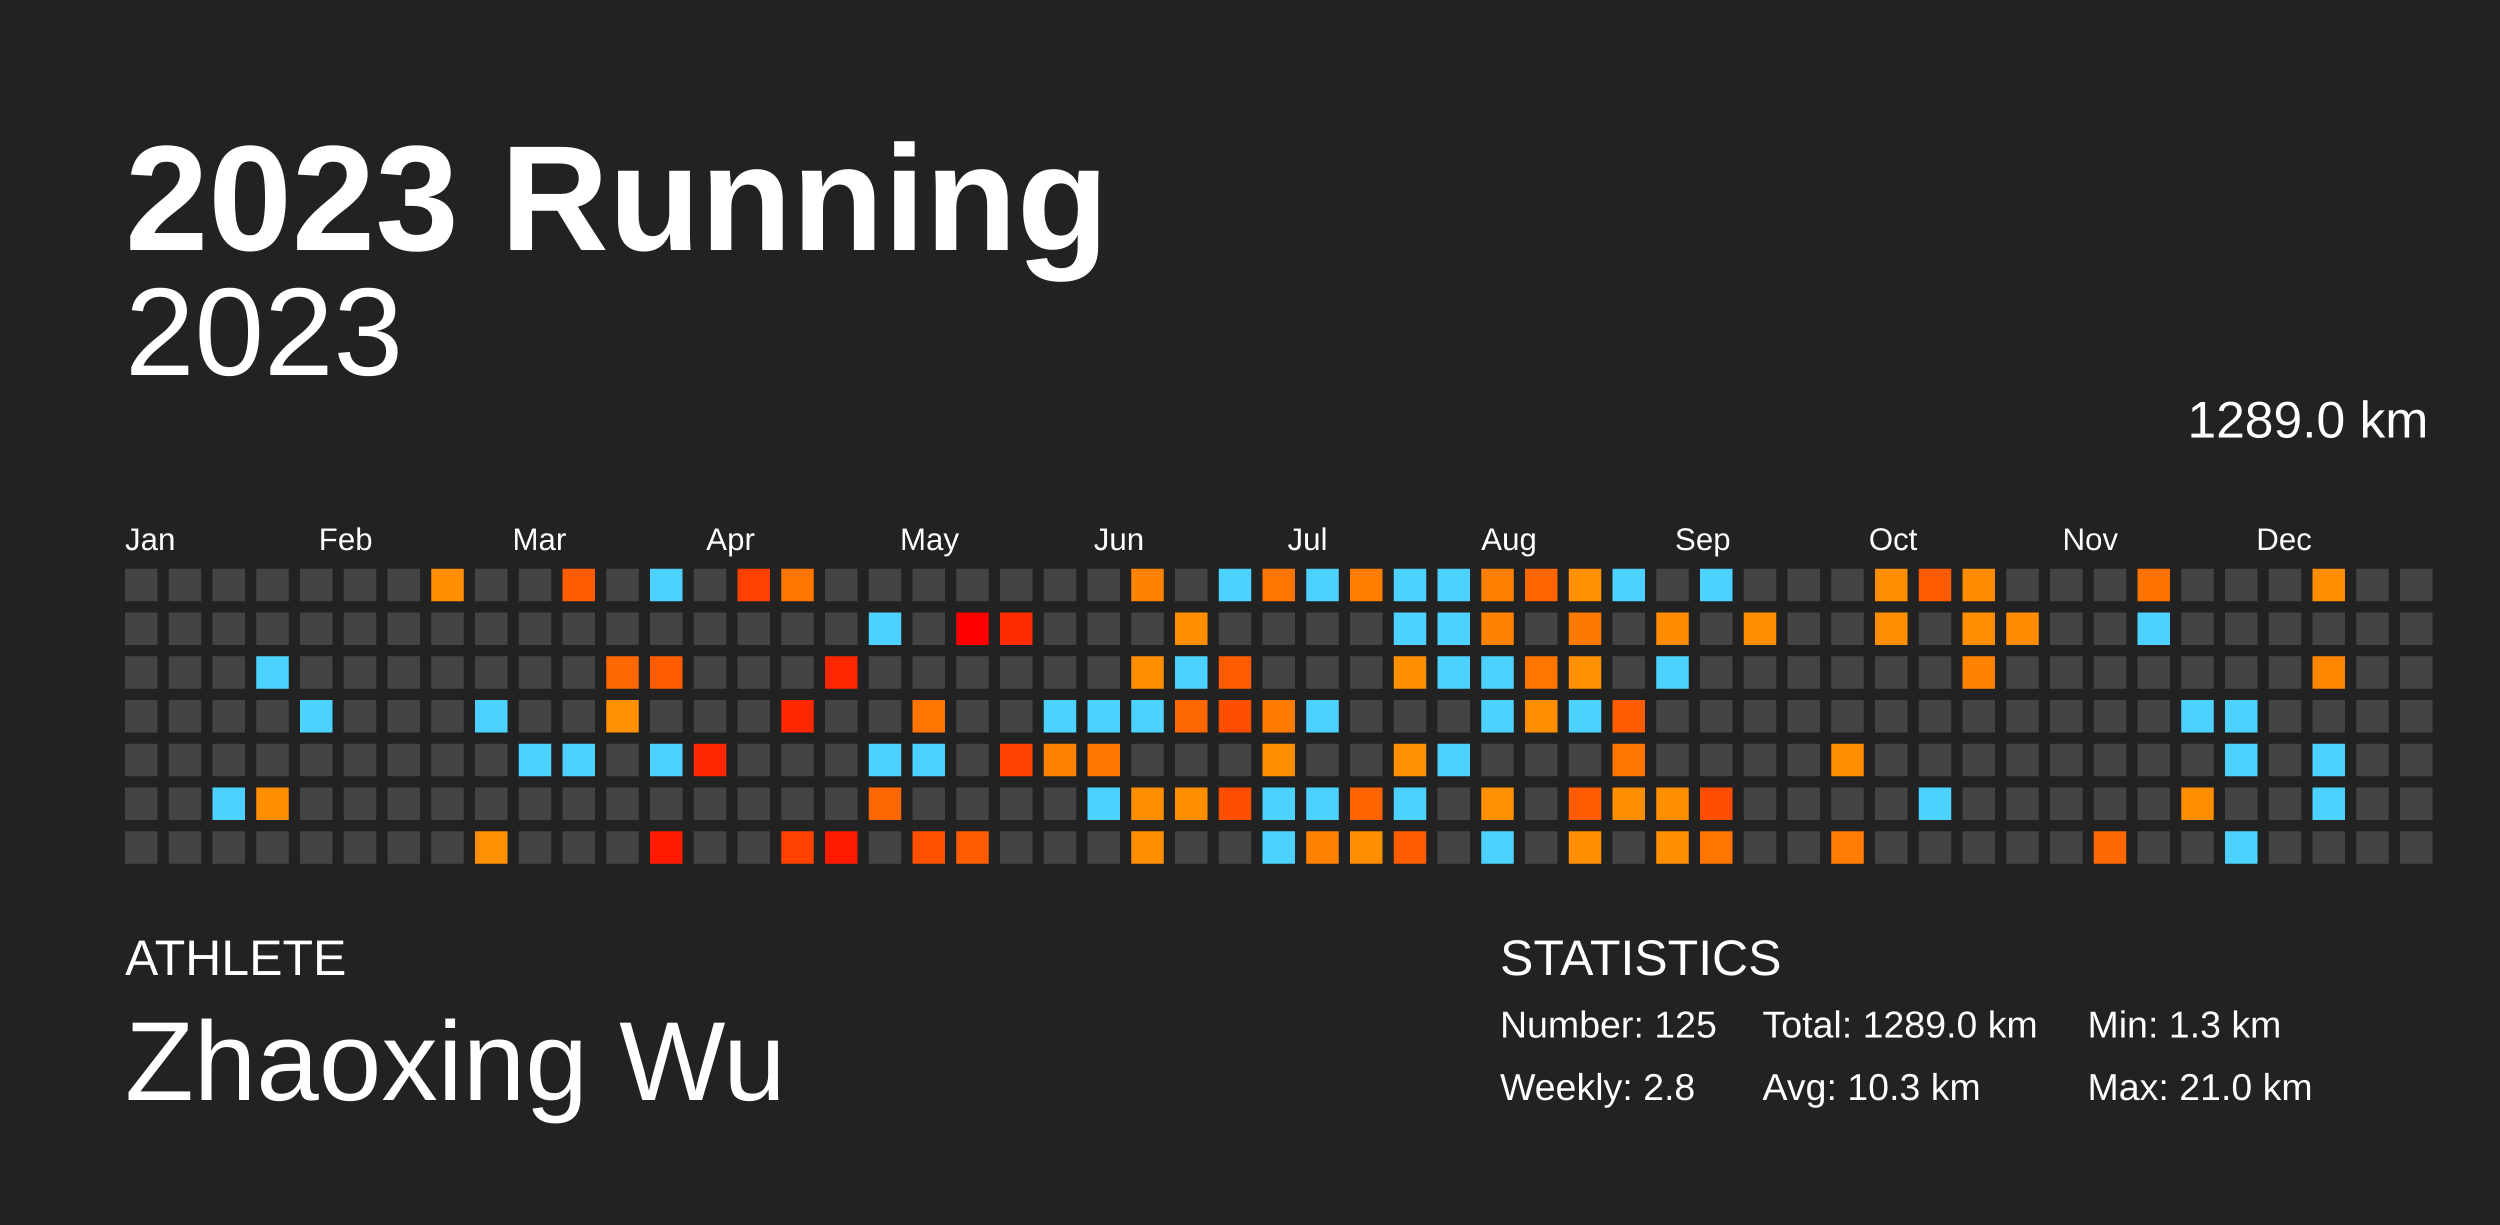
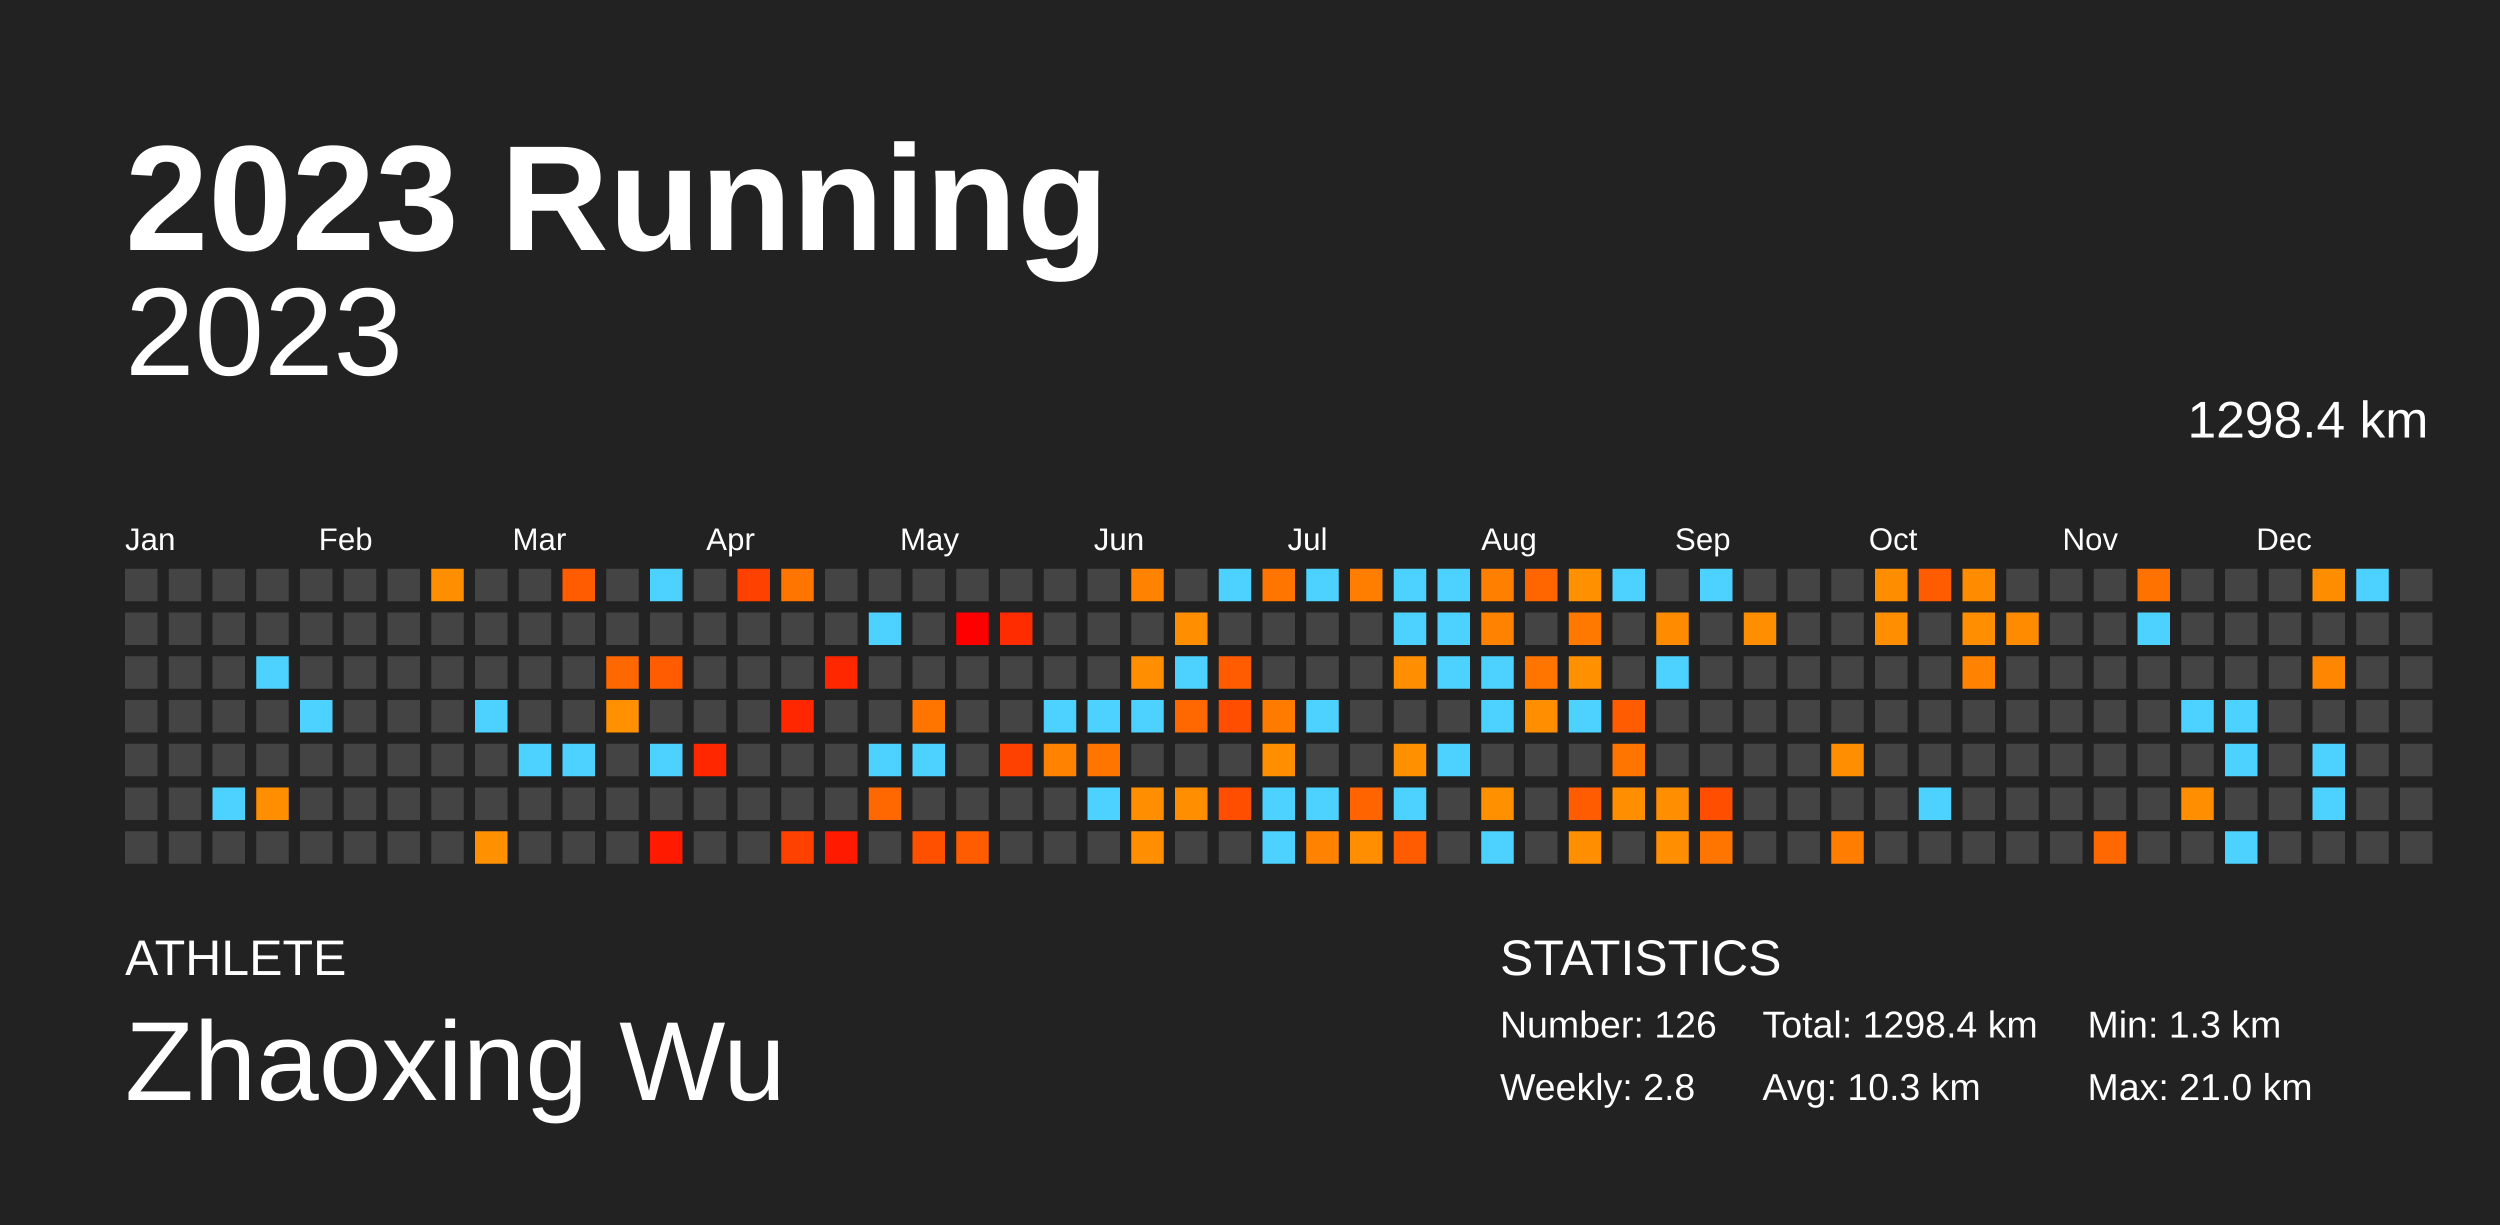
<svg xmlns="http://www.w3.org/2000/svg" baseProfile="full" height="98mm" version="1.1" viewBox="0,0,200,98" width="200mm">
  <defs />
  <rect fill="#222222" height="98" width="200" x="0" y="0" />
  <text fill="#FFFFFF" style="font-size:12px; font-family:Arial; font-weight:bold;" x="10" y="20">2023 Running</text>
  <text fill="#FFFFFF" style="font-size:4px; font-family:Arial" x="10" y="78">ATHLETE</text>
  <text fill="#FFFFFF" style="font-size:9px; font-family:Arial" x="10" y="88">Zhaoxing Wu</text>
  <text fill="#FFFFFF" style="font-size:4px; font-family:Arial" x="120" y="78">STATISTICS</text>
-   <text fill="#FFFFFF" style="font-size:3px; font-family:Arial" x="120" y="83">Number: 125</text>
+   <text fill="#FFFFFF" style="font-size:3px; font-family:Arial" x="120" y="83">Number: 126</text>
  <text fill="#FFFFFF" style="font-size:3px; font-family:Arial" x="120" y="88">Weekly: 2.8</text>
-   <text fill="#FFFFFF" style="font-size:3px; font-family:Arial" x="141" y="83">Total: 1289.0 km</text>
+   <text fill="#FFFFFF" style="font-size:3px; font-family:Arial" x="141" y="83">Total: 1298.4 km</text>
  <text fill="#FFFFFF" style="font-size:3px; font-family:Arial" x="141" y="88">Avg: 10.3 km</text>
  <text fill="#FFFFFF" style="font-size:3px; font-family:Arial" x="167" y="83">Min: 1.3 km</text>
  <text fill="#FFFFFF" style="font-size:3px; font-family:Arial" x="167" y="88">Max: 21.0 km</text>
  <text alignment-baseline="hanging" fill="#FFFFFF" style="font-size:10.0px; font-family:Arial;" x="10" y="30">2023</text>
-   <text alignment-baseline="hanging" fill="#FFFFFF" style="font-size:4.125px; font-family:Arial;" x="175" y="35">1289.0 km</text>
+   <text alignment-baseline="hanging" fill="#FFFFFF" style="font-size:4.125px; font-family:Arial;" x="175" y="35">1298.4 km</text>
  <text fill="#FFFFFF" style="font-size:2.5px; font-family:Arial" x="10.0" y="44">Jan</text>
  <text fill="#FFFFFF" style="font-size:2.5px; font-family:Arial" x="25.5" y="44">Feb</text>
  <text fill="#FFFFFF" style="font-size:2.5px; font-family:Arial" x="41.0" y="44">Mar</text>
  <text fill="#FFFFFF" style="font-size:2.5px; font-family:Arial" x="56.5" y="44">Apr</text>
  <text fill="#FFFFFF" style="font-size:2.5px; font-family:Arial" x="72.0" y="44">May</text>
  <text fill="#FFFFFF" style="font-size:2.5px; font-family:Arial" x="87.5" y="44">Jun</text>
  <text fill="#FFFFFF" style="font-size:2.5px; font-family:Arial" x="103.0" y="44">Jul</text>
  <text fill="#FFFFFF" style="font-size:2.5px; font-family:Arial" x="118.5" y="44">Aug</text>
  <text fill="#FFFFFF" style="font-size:2.5px; font-family:Arial" x="134.0" y="44">Sep</text>
  <text fill="#FFFFFF" style="font-size:2.5px; font-family:Arial" x="149.5" y="44">Oct</text>
  <text fill="#FFFFFF" style="font-size:2.5px; font-family:Arial" x="165.0" y="44">Nov</text>
  <text fill="#FFFFFF" style="font-size:2.5px; font-family:Arial" x="180.5" y="44">Dec</text>
  <rect fill="#444444" height="2.6" width="2.6" x="10.0" y="45.5" />
  <rect fill="#444444" height="2.6" width="2.6" x="10.0" y="49.0" />
  <rect fill="#444444" height="2.6" width="2.6" x="10.0" y="52.5" />
  <rect fill="#444444" height="2.6" width="2.6" x="10.0" y="56.0" />
  <rect fill="#444444" height="2.6" width="2.6" x="10.0" y="59.5" />
  <rect fill="#444444" height="2.6" width="2.6" x="10.0" y="63.0" />
  <rect fill="#444444" height="2.6" width="2.6" x="10.0" y="66.5" />
  <rect fill="#444444" height="2.6" width="2.6" x="13.5" y="45.5" />
  <rect fill="#444444" height="2.6" width="2.6" x="13.5" y="49.0" />
  <rect fill="#444444" height="2.6" width="2.6" x="13.5" y="52.5" />
  <rect fill="#444444" height="2.6" width="2.6" x="13.5" y="56.0" />
  <rect fill="#444444" height="2.6" width="2.6" x="13.5" y="59.5" />
  <rect fill="#444444" height="2.6" width="2.6" x="13.5" y="63.0" />
  <rect fill="#444444" height="2.6" width="2.6" x="13.5" y="66.5" />
  <rect fill="#444444" height="2.6" width="2.6" x="17.0" y="45.5" />
  <rect fill="#444444" height="2.6" width="2.6" x="17.0" y="49.0" />
  <rect fill="#444444" height="2.6" width="2.6" x="17.0" y="52.5" />
  <rect fill="#444444" height="2.6" width="2.6" x="17.0" y="56.0" />
  <rect fill="#444444" height="2.6" width="2.6" x="17.0" y="59.5" />
  <rect fill="#4dd2ff" height="2.6" width="2.6" x="17.0" y="63.0" />
  <rect fill="#444444" height="2.6" width="2.6" x="17.0" y="66.5" />
  <rect fill="#444444" height="2.6" width="2.6" x="20.5" y="45.5" />
  <rect fill="#444444" height="2.6" width="2.6" x="20.5" y="49.0" />
  <rect fill="#4dd2ff" height="2.6" width="2.6" x="20.5" y="52.5" />
  <rect fill="#444444" height="2.6" width="2.6" x="20.5" y="56.0" />
  <rect fill="#444444" height="2.6" width="2.6" x="20.5" y="59.5" />
  <rect fill="#ff8f00" height="2.6" width="2.6" x="20.5" y="63.0" />
  <rect fill="#444444" height="2.6" width="2.6" x="20.5" y="66.5" />
  <rect fill="#444444" height="2.6" width="2.6" x="24.0" y="45.5" />
  <rect fill="#444444" height="2.6" width="2.6" x="24.0" y="49.0" />
  <rect fill="#444444" height="2.6" width="2.6" x="24.0" y="52.5" />
  <rect fill="#4dd2ff" height="2.6" width="2.6" x="24.0" y="56.0" />
  <rect fill="#444444" height="2.6" width="2.6" x="24.0" y="59.5" />
  <rect fill="#444444" height="2.6" width="2.6" x="24.0" y="63.0" />
  <rect fill="#444444" height="2.6" width="2.6" x="24.0" y="66.5" />
  <rect fill="#444444" height="2.6" width="2.6" x="27.5" y="45.5" />
  <rect fill="#444444" height="2.6" width="2.6" x="27.5" y="49.0" />
  <rect fill="#444444" height="2.6" width="2.6" x="27.5" y="52.5" />
  <rect fill="#444444" height="2.6" width="2.6" x="27.5" y="56.0" />
  <rect fill="#444444" height="2.6" width="2.6" x="27.5" y="59.5" />
  <rect fill="#444444" height="2.6" width="2.6" x="27.5" y="63.0" />
  <rect fill="#444444" height="2.6" width="2.6" x="27.5" y="66.5" />
  <rect fill="#444444" height="2.6" width="2.6" x="31.0" y="45.5" />
  <rect fill="#444444" height="2.6" width="2.6" x="31.0" y="49.0" />
  <rect fill="#444444" height="2.6" width="2.6" x="31.0" y="52.5" />
  <rect fill="#444444" height="2.6" width="2.6" x="31.0" y="56.0" />
  <rect fill="#444444" height="2.6" width="2.6" x="31.0" y="59.5" />
  <rect fill="#444444" height="2.6" width="2.6" x="31.0" y="63.0" />
  <rect fill="#444444" height="2.6" width="2.6" x="31.0" y="66.5" />
  <rect fill="#ff8f00" height="2.6" width="2.6" x="34.5" y="45.5" />
  <rect fill="#444444" height="2.6" width="2.6" x="34.5" y="49.0" />
  <rect fill="#444444" height="2.6" width="2.6" x="34.5" y="52.5" />
  <rect fill="#444444" height="2.6" width="2.6" x="34.5" y="56.0" />
  <rect fill="#444444" height="2.6" width="2.6" x="34.5" y="59.5" />
  <rect fill="#444444" height="2.6" width="2.6" x="34.5" y="63.0" />
  <rect fill="#444444" height="2.6" width="2.6" x="34.5" y="66.5" />
  <rect fill="#444444" height="2.6" width="2.6" x="38.0" y="45.5" />
  <rect fill="#444444" height="2.6" width="2.6" x="38.0" y="49.0" />
  <rect fill="#444444" height="2.6" width="2.6" x="38.0" y="52.5" />
  <rect fill="#4dd2ff" height="2.6" width="2.6" x="38.0" y="56.0" />
  <rect fill="#444444" height="2.6" width="2.6" x="38.0" y="59.5" />
  <rect fill="#444444" height="2.6" width="2.6" x="38.0" y="63.0" />
  <rect fill="#ff9000" height="2.6" width="2.6" x="38.0" y="66.5" />
  <rect fill="#444444" height="2.6" width="2.6" x="41.5" y="45.5" />
  <rect fill="#444444" height="2.6" width="2.6" x="41.5" y="49.0" />
  <rect fill="#444444" height="2.6" width="2.6" x="41.5" y="52.5" />
  <rect fill="#444444" height="2.6" width="2.6" x="41.5" y="56.0" />
  <rect fill="#4dd2ff" height="2.6" width="2.6" x="41.5" y="59.5" />
  <rect fill="#444444" height="2.6" width="2.6" x="41.5" y="63.0" />
  <rect fill="#444444" height="2.6" width="2.6" x="41.5" y="66.5" />
  <rect fill="#ff5b00" height="2.6" width="2.6" x="45.0" y="45.5" />
  <rect fill="#444444" height="2.6" width="2.6" x="45.0" y="49.0" />
  <rect fill="#444444" height="2.6" width="2.6" x="45.0" y="52.5" />
  <rect fill="#444444" height="2.6" width="2.6" x="45.0" y="56.0" />
  <rect fill="#4dd2ff" height="2.6" width="2.6" x="45.0" y="59.5" />
  <rect fill="#444444" height="2.6" width="2.6" x="45.0" y="63.0" />
  <rect fill="#444444" height="2.6" width="2.6" x="45.0" y="66.5" />
  <rect fill="#444444" height="2.6" width="2.6" x="48.5" y="45.5" />
  <rect fill="#444444" height="2.6" width="2.6" x="48.5" y="49.0" />
  <rect fill="#ff6800" height="2.6" width="2.6" x="48.5" y="52.5" />
  <rect fill="#ff9000" height="2.6" width="2.6" x="48.5" y="56.0" />
  <rect fill="#444444" height="2.6" width="2.6" x="48.5" y="59.5" />
  <rect fill="#444444" height="2.6" width="2.6" x="48.5" y="63.0" />
  <rect fill="#444444" height="2.6" width="2.6" x="48.5" y="66.5" />
  <rect fill="#4dd2ff" height="2.6" width="2.6" x="52.0" y="45.5" />
  <rect fill="#444444" height="2.6" width="2.6" x="52.0" y="49.0" />
  <rect fill="#ff5b00" height="2.6" width="2.6" x="52.0" y="52.5" />
  <rect fill="#444444" height="2.6" width="2.6" x="52.0" y="56.0" />
  <rect fill="#4dd2ff" height="2.6" width="2.6" x="52.0" y="59.5" />
  <rect fill="#444444" height="2.6" width="2.6" x="52.0" y="63.0" />
  <rect fill="#ff1a00" height="2.6" width="2.6" x="52.0" y="66.5" />
  <rect fill="#444444" height="2.6" width="2.6" x="55.5" y="45.5" />
  <rect fill="#444444" height="2.6" width="2.6" x="55.5" y="49.0" />
  <rect fill="#444444" height="2.6" width="2.6" x="55.5" y="52.5" />
  <rect fill="#444444" height="2.6" width="2.6" x="55.5" y="56.0" />
  <rect fill="#ff2700" height="2.6" width="2.6" x="55.5" y="59.5" />
  <rect fill="#444444" height="2.6" width="2.6" x="55.5" y="63.0" />
  <rect fill="#444444" height="2.6" width="2.6" x="55.5" y="66.5" />
  <rect fill="#ff4100" height="2.6" width="2.6" x="59.0" y="45.5" />
  <rect fill="#444444" height="2.6" width="2.6" x="59.0" y="49.0" />
  <rect fill="#444444" height="2.6" width="2.6" x="59.0" y="52.5" />
  <rect fill="#444444" height="2.6" width="2.6" x="59.0" y="56.0" />
  <rect fill="#444444" height="2.6" width="2.6" x="59.0" y="59.5" />
  <rect fill="#444444" height="2.6" width="2.6" x="59.0" y="63.0" />
  <rect fill="#444444" height="2.6" width="2.6" x="59.0" y="66.5" />
  <rect fill="#ff7500" height="2.6" width="2.6" x="62.5" y="45.5" />
  <rect fill="#444444" height="2.6" width="2.6" x="62.5" y="49.0" />
  <rect fill="#444444" height="2.6" width="2.6" x="62.5" y="52.5" />
  <rect fill="#ff2700" height="2.6" width="2.6" x="62.5" y="56.0" />
  <rect fill="#444444" height="2.6" width="2.6" x="62.5" y="59.5" />
  <rect fill="#444444" height="2.6" width="2.6" x="62.5" y="63.0" />
  <rect fill="#ff4100" height="2.6" width="2.6" x="62.5" y="66.5" />
  <rect fill="#444444" height="2.6" width="2.6" x="66.0" y="45.5" />
  <rect fill="#444444" height="2.6" width="2.6" x="66.0" y="49.0" />
  <rect fill="#ff2700" height="2.6" width="2.6" x="66.0" y="52.5" />
  <rect fill="#444444" height="2.6" width="2.6" x="66.0" y="56.0" />
  <rect fill="#444444" height="2.6" width="2.6" x="66.0" y="59.5" />
  <rect fill="#444444" height="2.6" width="2.6" x="66.0" y="63.0" />
  <rect fill="#ff1a00" height="2.6" width="2.6" x="66.0" y="66.5" />
  <rect fill="#444444" height="2.6" width="2.6" x="69.5" y="45.5" />
  <rect fill="#4dd2ff" height="2.6" width="2.6" x="69.5" y="49.0" />
  <rect fill="#444444" height="2.6" width="2.6" x="69.5" y="52.5" />
  <rect fill="#444444" height="2.6" width="2.6" x="69.5" y="56.0" />
  <rect fill="#4dd2ff" height="2.6" width="2.6" x="69.5" y="59.5" />
  <rect fill="#ff6700" height="2.6" width="2.6" x="69.5" y="63.0" />
  <rect fill="#444444" height="2.6" width="2.6" x="69.5" y="66.5" />
  <rect fill="#444444" height="2.6" width="2.6" x="73.0" y="45.5" />
  <rect fill="#444444" height="2.6" width="2.6" x="73.0" y="49.0" />
  <rect fill="#444444" height="2.6" width="2.6" x="73.0" y="52.5" />
  <rect fill="#ff7500" height="2.6" width="2.6" x="73.0" y="56.0" />
  <rect fill="#4dd2ff" height="2.6" width="2.6" x="73.0" y="59.5" />
  <rect fill="#444444" height="2.6" width="2.6" x="73.0" y="63.0" />
  <rect fill="#ff5000" height="2.6" width="2.6" x="73.0" y="66.5" />
  <rect fill="#444444" height="2.6" width="2.6" x="76.5" y="45.5" />
  <rect fill="red" height="2.6" width="2.6" x="76.5" y="49.0" />
  <rect fill="#444444" height="2.6" width="2.6" x="76.5" y="52.5" />
  <rect fill="#444444" height="2.6" width="2.6" x="76.5" y="56.0" />
  <rect fill="#444444" height="2.6" width="2.6" x="76.5" y="59.5" />
  <rect fill="#444444" height="2.6" width="2.6" x="76.5" y="63.0" />
  <rect fill="#ff5b00" height="2.6" width="2.6" x="76.5" y="66.5" />
  <rect fill="#444444" height="2.6" width="2.6" x="80.0" y="45.5" />
  <rect fill="#ff2c00" height="2.6" width="2.6" x="80.0" y="49.0" />
  <rect fill="#444444" height="2.6" width="2.6" x="80.0" y="52.5" />
  <rect fill="#444444" height="2.6" width="2.6" x="80.0" y="56.0" />
  <rect fill="#ff4100" height="2.6" width="2.6" x="80.0" y="59.5" />
  <rect fill="#444444" height="2.6" width="2.6" x="80.0" y="63.0" />
  <rect fill="#444444" height="2.6" width="2.6" x="80.0" y="66.5" />
  <rect fill="#444444" height="2.6" width="2.6" x="83.5" y="45.5" />
  <rect fill="#444444" height="2.6" width="2.6" x="83.5" y="49.0" />
  <rect fill="#444444" height="2.6" width="2.6" x="83.5" y="52.5" />
  <rect fill="#4dd2ff" height="2.6" width="2.6" x="83.5" y="56.0" />
  <rect fill="#ff8200" height="2.6" width="2.6" x="83.5" y="59.5" />
  <rect fill="#444444" height="2.6" width="2.6" x="83.5" y="63.0" />
  <rect fill="#444444" height="2.6" width="2.6" x="83.5" y="66.5" />
  <rect fill="#444444" height="2.6" width="2.6" x="87.0" y="45.5" />
  <rect fill="#444444" height="2.6" width="2.6" x="87.0" y="49.0" />
  <rect fill="#444444" height="2.6" width="2.6" x="87.0" y="52.5" />
  <rect fill="#4dd2ff" height="2.6" width="2.6" x="87.0" y="56.0" />
  <rect fill="#ff7500" height="2.6" width="2.6" x="87.0" y="59.5" />
  <rect fill="#4dd2ff" height="2.6" width="2.6" x="87.0" y="63.0" />
  <rect fill="#444444" height="2.6" width="2.6" x="87.0" y="66.5" />
  <rect fill="#ff8200" height="2.6" width="2.6" x="90.5" y="45.5" />
  <rect fill="#444444" height="2.6" width="2.6" x="90.5" y="49.0" />
  <rect fill="#ff8f00" height="2.6" width="2.6" x="90.5" y="52.5" />
  <rect fill="#4dd2ff" height="2.6" width="2.6" x="90.5" y="56.0" />
  <rect fill="#444444" height="2.6" width="2.6" x="90.5" y="59.5" />
  <rect fill="#ff8f00" height="2.6" width="2.6" x="90.5" y="63.0" />
  <rect fill="#ff8f00" height="2.6" width="2.6" x="90.5" y="66.5" />
  <rect fill="#444444" height="2.6" width="2.6" x="94.0" y="45.5" />
  <rect fill="#ff8f00" height="2.6" width="2.6" x="94.0" y="49.0" />
  <rect fill="#4dd2ff" height="2.6" width="2.6" x="94.0" y="52.5" />
  <rect fill="#ff6800" height="2.6" width="2.6" x="94.0" y="56.0" />
  <rect fill="#444444" height="2.6" width="2.6" x="94.0" y="59.5" />
  <rect fill="#ff8f00" height="2.6" width="2.6" x="94.0" y="63.0" />
  <rect fill="#444444" height="2.6" width="2.6" x="94.0" y="66.5" />
  <rect fill="#4dd2ff" height="2.6" width="2.6" x="97.5" y="45.5" />
  <rect fill="#444444" height="2.6" width="2.6" x="97.5" y="49.0" />
  <rect fill="#ff5b00" height="2.6" width="2.6" x="97.5" y="52.5" />
  <rect fill="#ff4e00" height="2.6" width="2.6" x="97.5" y="56.0" />
  <rect fill="#444444" height="2.6" width="2.6" x="97.5" y="59.5" />
  <rect fill="#ff4e00" height="2.6" width="2.6" x="97.5" y="63.0" />
  <rect fill="#444444" height="2.6" width="2.6" x="97.5" y="66.5" />
  <rect fill="#ff7500" height="2.6" width="2.6" x="101.0" y="45.5" />
  <rect fill="#444444" height="2.6" width="2.6" x="101.0" y="49.0" />
  <rect fill="#444444" height="2.6" width="2.6" x="101.0" y="52.5" />
  <rect fill="#ff7b00" height="2.6" width="2.6" x="101.0" y="56.0" />
  <rect fill="#ff8f00" height="2.6" width="2.6" x="101.0" y="59.5" />
  <rect fill="#4dd2ff" height="2.6" width="2.6" x="101.0" y="63.0" />
  <rect fill="#4dd2ff" height="2.6" width="2.6" x="101.0" y="66.5" />
  <rect fill="#4dd2ff" height="2.6" width="2.6" x="104.5" y="45.5" />
  <rect fill="#444444" height="2.6" width="2.6" x="104.5" y="49.0" />
  <rect fill="#444444" height="2.6" width="2.6" x="104.5" y="52.5" />
  <rect fill="#4dd2ff" height="2.6" width="2.6" x="104.5" y="56.0" />
  <rect fill="#444444" height="2.6" width="2.6" x="104.5" y="59.5" />
  <rect fill="#4dd2ff" height="2.6" width="2.6" x="104.5" y="63.0" />
  <rect fill="#ff8200" height="2.6" width="2.6" x="104.5" y="66.5" />
  <rect fill="#ff7e00" height="2.6" width="2.6" x="108.0" y="45.5" />
  <rect fill="#444444" height="2.6" width="2.6" x="108.0" y="49.0" />
  <rect fill="#444444" height="2.6" width="2.6" x="108.0" y="52.5" />
  <rect fill="#444444" height="2.6" width="2.6" x="108.0" y="56.0" />
  <rect fill="#444444" height="2.6" width="2.6" x="108.0" y="59.5" />
  <rect fill="#ff6400" height="2.6" width="2.6" x="108.0" y="63.0" />
  <rect fill="#ff8e00" height="2.6" width="2.6" x="108.0" y="66.5" />
  <rect fill="#4dd2ff" height="2.6" width="2.6" x="111.5" y="45.5" />
  <rect fill="#4dd2ff" height="2.6" width="2.6" x="111.5" y="49.0" />
  <rect fill="#ff8f00" height="2.6" width="2.6" x="111.5" y="52.5" />
  <rect fill="#444444" height="2.6" width="2.6" x="111.5" y="56.0" />
  <rect fill="#ff9000" height="2.6" width="2.6" x="111.5" y="59.5" />
  <rect fill="#4dd2ff" height="2.6" width="2.6" x="111.5" y="63.0" />
  <rect fill="#ff5b00" height="2.6" width="2.6" x="111.5" y="66.5" />
  <rect fill="#4dd2ff" height="2.6" width="2.6" x="115.0" y="45.5" />
  <rect fill="#4dd2ff" height="2.6" width="2.6" x="115.0" y="49.0" />
  <rect fill="#4dd2ff" height="2.6" width="2.6" x="115.0" y="52.5" />
  <rect fill="#444444" height="2.6" width="2.6" x="115.0" y="56.0" />
  <rect fill="#4dd2ff" height="2.6" width="2.6" x="115.0" y="59.5" />
  <rect fill="#444444" height="2.6" width="2.6" x="115.0" y="63.0" />
  <rect fill="#444444" height="2.6" width="2.6" x="115.0" y="66.5" />
  <rect fill="#ff8000" height="2.6" width="2.6" x="118.5" y="45.5" />
  <rect fill="#ff8200" height="2.6" width="2.6" x="118.5" y="49.0" />
  <rect fill="#4dd2ff" height="2.6" width="2.6" x="118.5" y="52.5" />
  <rect fill="#4dd2ff" height="2.6" width="2.6" x="118.5" y="56.0" />
  <rect fill="#444444" height="2.6" width="2.6" x="118.5" y="59.5" />
  <rect fill="#ff9000" height="2.6" width="2.6" x="118.5" y="63.0" />
  <rect fill="#4dd2ff" height="2.6" width="2.6" x="118.5" y="66.5" />
  <rect fill="#ff6600" height="2.6" width="2.6" x="122.0" y="45.5" />
  <rect fill="#444444" height="2.6" width="2.6" x="122.0" y="49.0" />
  <rect fill="#ff7500" height="2.6" width="2.6" x="122.0" y="52.5" />
  <rect fill="#ff8f00" height="2.6" width="2.6" x="122.0" y="56.0" />
  <rect fill="#444444" height="2.6" width="2.6" x="122.0" y="59.5" />
  <rect fill="#444444" height="2.6" width="2.6" x="122.0" y="63.0" />
  <rect fill="#444444" height="2.6" width="2.6" x="122.0" y="66.5" />
  <rect fill="#ff9000" height="2.6" width="2.6" x="125.5" y="45.5" />
  <rect fill="#ff7900" height="2.6" width="2.6" x="125.5" y="49.0" />
  <rect fill="#ff9000" height="2.6" width="2.6" x="125.5" y="52.5" />
  <rect fill="#4dd2ff" height="2.6" width="2.6" x="125.5" y="56.0" />
  <rect fill="#444444" height="2.6" width="2.6" x="125.5" y="59.5" />
  <rect fill="#ff5b00" height="2.6" width="2.6" x="125.5" y="63.0" />
  <rect fill="#ff8f00" height="2.6" width="2.6" x="125.5" y="66.5" />
  <rect fill="#4dd2ff" height="2.6" width="2.6" x="129.0" y="45.5" />
  <rect fill="#444444" height="2.6" width="2.6" x="129.0" y="49.0" />
  <rect fill="#444444" height="2.6" width="2.6" x="129.0" y="52.5" />
  <rect fill="#ff5b00" height="2.6" width="2.6" x="129.0" y="56.0" />
  <rect fill="#ff7500" height="2.6" width="2.6" x="129.0" y="59.5" />
  <rect fill="#ff8f00" height="2.6" width="2.6" x="129.0" y="63.0" />
  <rect fill="#444444" height="2.6" width="2.6" x="129.0" y="66.5" />
  <rect fill="#444444" height="2.6" width="2.6" x="132.5" y="45.5" />
  <rect fill="#ff8b00" height="2.6" width="2.6" x="132.5" y="49.0" />
  <rect fill="#4dd2ff" height="2.6" width="2.6" x="132.5" y="52.5" />
  <rect fill="#444444" height="2.6" width="2.6" x="132.5" y="56.0" />
  <rect fill="#444444" height="2.6" width="2.6" x="132.5" y="59.5" />
  <rect fill="#ff8f00" height="2.6" width="2.6" x="132.5" y="63.0" />
  <rect fill="#ff8f00" height="2.6" width="2.6" x="132.5" y="66.5" />
  <rect fill="#4dd2ff" height="2.6" width="2.6" x="136.0" y="45.5" />
  <rect fill="#444444" height="2.6" width="2.6" x="136.0" y="49.0" />
  <rect fill="#444444" height="2.6" width="2.6" x="136.0" y="52.5" />
  <rect fill="#444444" height="2.6" width="2.6" x="136.0" y="56.0" />
  <rect fill="#444444" height="2.6" width="2.6" x="136.0" y="59.5" />
  <rect fill="#ff4e00" height="2.6" width="2.6" x="136.0" y="63.0" />
  <rect fill="#ff7500" height="2.6" width="2.6" x="136.0" y="66.5" />
  <rect fill="#444444" height="2.6" width="2.6" x="139.5" y="45.5" />
  <rect fill="#ff8f00" height="2.6" width="2.6" x="139.5" y="49.0" />
  <rect fill="#444444" height="2.6" width="2.6" x="139.5" y="52.5" />
  <rect fill="#444444" height="2.6" width="2.6" x="139.5" y="56.0" />
  <rect fill="#444444" height="2.6" width="2.6" x="139.5" y="59.5" />
  <rect fill="#444444" height="2.6" width="2.6" x="139.5" y="63.0" />
  <rect fill="#444444" height="2.6" width="2.6" x="139.5" y="66.5" />
  <rect fill="#444444" height="2.6" width="2.6" x="143.0" y="45.5" />
  <rect fill="#444444" height="2.6" width="2.6" x="143.0" y="49.0" />
  <rect fill="#444444" height="2.6" width="2.6" x="143.0" y="52.5" />
  <rect fill="#444444" height="2.6" width="2.6" x="143.0" y="56.0" />
  <rect fill="#444444" height="2.6" width="2.6" x="143.0" y="59.5" />
  <rect fill="#444444" height="2.6" width="2.6" x="143.0" y="63.0" />
  <rect fill="#444444" height="2.6" width="2.6" x="143.0" y="66.5" />
  <rect fill="#444444" height="2.6" width="2.6" x="146.5" y="45.5" />
  <rect fill="#444444" height="2.6" width="2.6" x="146.5" y="49.0" />
  <rect fill="#444444" height="2.6" width="2.6" x="146.5" y="52.5" />
  <rect fill="#444444" height="2.6" width="2.6" x="146.5" y="56.0" />
  <rect fill="#ff8e00" height="2.6" width="2.6" x="146.5" y="59.5" />
  <rect fill="#444444" height="2.6" width="2.6" x="146.5" y="63.0" />
  <rect fill="#ff7d00" height="2.6" width="2.6" x="146.5" y="66.5" />
  <rect fill="#ff8d00" height="2.6" width="2.6" x="150.0" y="45.5" />
  <rect fill="#ff8f00" height="2.6" width="2.6" x="150.0" y="49.0" />
  <rect fill="#444444" height="2.6" width="2.6" x="150.0" y="52.5" />
  <rect fill="#444444" height="2.6" width="2.6" x="150.0" y="56.0" />
  <rect fill="#444444" height="2.6" width="2.6" x="150.0" y="59.5" />
  <rect fill="#444444" height="2.6" width="2.6" x="150.0" y="63.0" />
  <rect fill="#444444" height="2.6" width="2.6" x="150.0" y="66.5" />
  <rect fill="#ff5b00" height="2.6" width="2.6" x="153.5" y="45.5" />
  <rect fill="#444444" height="2.6" width="2.6" x="153.5" y="49.0" />
  <rect fill="#444444" height="2.6" width="2.6" x="153.5" y="52.5" />
  <rect fill="#444444" height="2.6" width="2.6" x="153.5" y="56.0" />
  <rect fill="#444444" height="2.6" width="2.6" x="153.5" y="59.5" />
  <rect fill="#4dd2ff" height="2.6" width="2.6" x="153.5" y="63.0" />
  <rect fill="#444444" height="2.6" width="2.6" x="153.5" y="66.5" />
  <rect fill="#ff8b00" height="2.6" width="2.6" x="157.0" y="45.5" />
  <rect fill="#ff8f00" height="2.6" width="2.6" x="157.0" y="49.0" />
  <rect fill="#ff8300" height="2.6" width="2.6" x="157.0" y="52.5" />
  <rect fill="#444444" height="2.6" width="2.6" x="157.0" y="56.0" />
  <rect fill="#444444" height="2.6" width="2.6" x="157.0" y="59.5" />
  <rect fill="#444444" height="2.6" width="2.6" x="157.0" y="63.0" />
  <rect fill="#444444" height="2.6" width="2.6" x="157.0" y="66.5" />
  <rect fill="#444444" height="2.6" width="2.6" x="160.5" y="45.5" />
  <rect fill="#ff8b00" height="2.6" width="2.6" x="160.5" y="49.0" />
  <rect fill="#444444" height="2.6" width="2.6" x="160.5" y="52.5" />
  <rect fill="#444444" height="2.6" width="2.6" x="160.5" y="56.0" />
  <rect fill="#444444" height="2.6" width="2.6" x="160.5" y="59.5" />
  <rect fill="#444444" height="2.6" width="2.6" x="160.5" y="63.0" />
  <rect fill="#444444" height="2.6" width="2.6" x="160.5" y="66.5" />
  <rect fill="#444444" height="2.6" width="2.6" x="164.0" y="45.5" />
  <rect fill="#444444" height="2.6" width="2.6" x="164.0" y="49.0" />
  <rect fill="#444444" height="2.6" width="2.6" x="164.0" y="52.5" />
  <rect fill="#444444" height="2.6" width="2.6" x="164.0" y="56.0" />
  <rect fill="#444444" height="2.6" width="2.6" x="164.0" y="59.5" />
  <rect fill="#444444" height="2.6" width="2.6" x="164.0" y="63.0" />
  <rect fill="#444444" height="2.6" width="2.6" x="164.0" y="66.5" />
  <rect fill="#444444" height="2.6" width="2.6" x="167.5" y="45.5" />
  <rect fill="#444444" height="2.6" width="2.6" x="167.5" y="49.0" />
  <rect fill="#444444" height="2.6" width="2.6" x="167.5" y="52.5" />
  <rect fill="#444444" height="2.6" width="2.6" x="167.5" y="56.0" />
  <rect fill="#444444" height="2.6" width="2.6" x="167.5" y="59.5" />
  <rect fill="#444444" height="2.6" width="2.6" x="167.5" y="63.0" />
  <rect fill="#ff6800" height="2.6" width="2.6" x="167.5" y="66.5" />
  <rect fill="#ff7200" height="2.6" width="2.6" x="171.0" y="45.5" />
  <rect fill="#4dd2ff" height="2.6" width="2.6" x="171.0" y="49.0" />
  <rect fill="#444444" height="2.6" width="2.6" x="171.0" y="52.5" />
  <rect fill="#444444" height="2.6" width="2.6" x="171.0" y="56.0" />
  <rect fill="#444444" height="2.6" width="2.6" x="171.0" y="59.5" />
  <rect fill="#444444" height="2.6" width="2.6" x="171.0" y="63.0" />
  <rect fill="#444444" height="2.6" width="2.6" x="171.0" y="66.5" />
  <rect fill="#444444" height="2.6" width="2.6" x="174.5" y="45.5" />
  <rect fill="#444444" height="2.6" width="2.6" x="174.5" y="49.0" />
  <rect fill="#444444" height="2.6" width="2.6" x="174.5" y="52.5" />
  <rect fill="#4dd2ff" height="2.6" width="2.6" x="174.5" y="56.0" />
  <rect fill="#444444" height="2.6" width="2.6" x="174.5" y="59.5" />
  <rect fill="#ff8e00" height="2.6" width="2.6" x="174.5" y="63.0" />
  <rect fill="#444444" height="2.6" width="2.6" x="174.5" y="66.5" />
  <rect fill="#444444" height="2.6" width="2.6" x="178.0" y="45.5" />
  <rect fill="#444444" height="2.6" width="2.6" x="178.0" y="49.0" />
  <rect fill="#444444" height="2.6" width="2.6" x="178.0" y="52.5" />
  <rect fill="#4dd2ff" height="2.6" width="2.6" x="178.0" y="56.0" />
  <rect fill="#4dd2ff" height="2.6" width="2.6" x="178.0" y="59.5" />
  <rect fill="#444444" height="2.6" width="2.6" x="178.0" y="63.0" />
  <rect fill="#4dd2ff" height="2.6" width="2.6" x="178.0" y="66.5" />
  <rect fill="#444444" height="2.6" width="2.6" x="181.5" y="45.5" />
  <rect fill="#444444" height="2.6" width="2.6" x="181.5" y="49.0" />
  <rect fill="#444444" height="2.6" width="2.6" x="181.5" y="52.5" />
  <rect fill="#444444" height="2.6" width="2.6" x="181.5" y="56.0" />
  <rect fill="#444444" height="2.6" width="2.6" x="181.5" y="59.5" />
  <rect fill="#444444" height="2.6" width="2.6" x="181.5" y="63.0" />
  <rect fill="#444444" height="2.6" width="2.6" x="181.5" y="66.5" />
  <rect fill="#ff8d00" height="2.6" width="2.6" x="185.0" y="45.5" />
  <rect fill="#444444" height="2.6" width="2.6" x="185.0" y="49.0" />
  <rect fill="#ff8600" height="2.6" width="2.6" x="185.0" y="52.5" />
  <rect fill="#444444" height="2.6" width="2.6" x="185.0" y="56.0" />
  <rect fill="#4dd2ff" height="2.6" width="2.6" x="185.0" y="59.5" />
  <rect fill="#4dd2ff" height="2.6" width="2.6" x="185.0" y="63.0" />
  <rect fill="#444444" height="2.6" width="2.6" x="185.0" y="66.5" />
-   <rect fill="#444444" height="2.6" width="2.6" x="188.5" y="45.5" />
+   <rect fill="#4dd2ff" height="2.6" width="2.6" x="188.5" y="45.5" />
  <rect fill="#444444" height="2.6" width="2.6" x="188.5" y="49.0" />
  <rect fill="#444444" height="2.6" width="2.6" x="188.5" y="52.5" />
  <rect fill="#444444" height="2.6" width="2.6" x="188.5" y="56.0" />
  <rect fill="#444444" height="2.6" width="2.6" x="188.5" y="59.5" />
  <rect fill="#444444" height="2.6" width="2.6" x="188.5" y="63.0" />
  <rect fill="#444444" height="2.6" width="2.6" x="188.5" y="66.5" />
  <rect fill="#444444" height="2.6" width="2.6" x="192.0" y="45.5" />
  <rect fill="#444444" height="2.6" width="2.6" x="192.0" y="49.0" />
  <rect fill="#444444" height="2.6" width="2.6" x="192.0" y="52.5" />
  <rect fill="#444444" height="2.6" width="2.6" x="192.0" y="56.0" />
  <rect fill="#444444" height="2.6" width="2.6" x="192.0" y="59.5" />
  <rect fill="#444444" height="2.6" width="2.6" x="192.0" y="63.0" />
  <rect fill="#444444" height="2.6" width="2.6" x="192.0" y="66.5" />
</svg>
